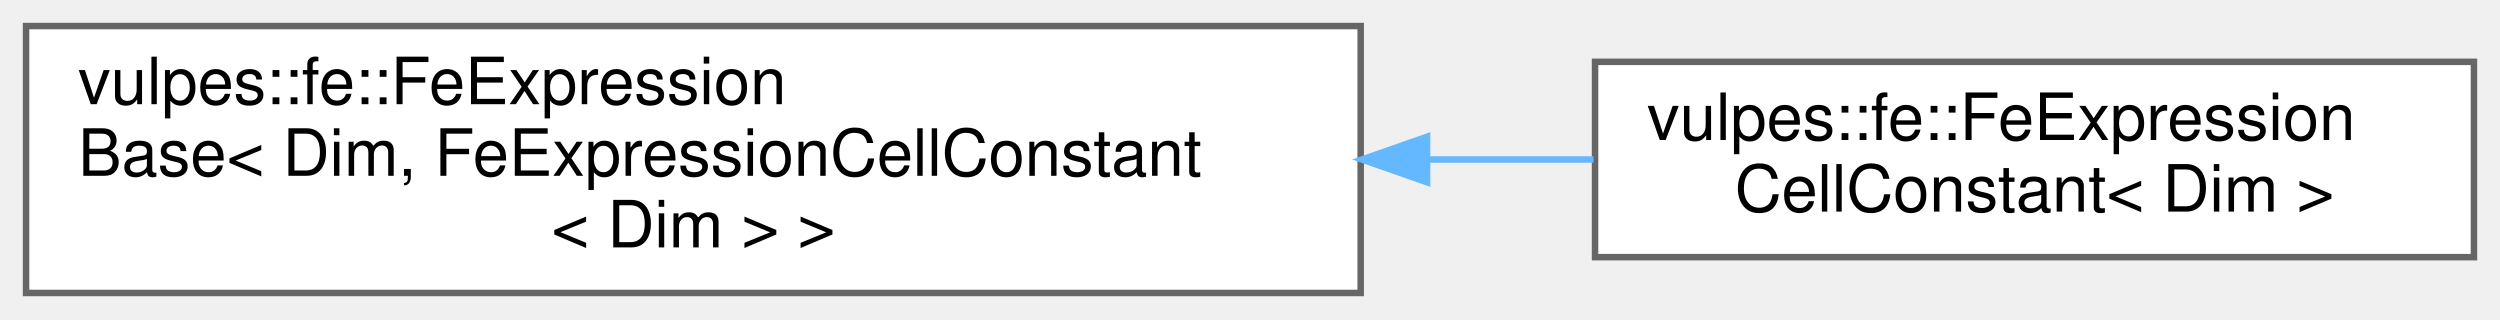
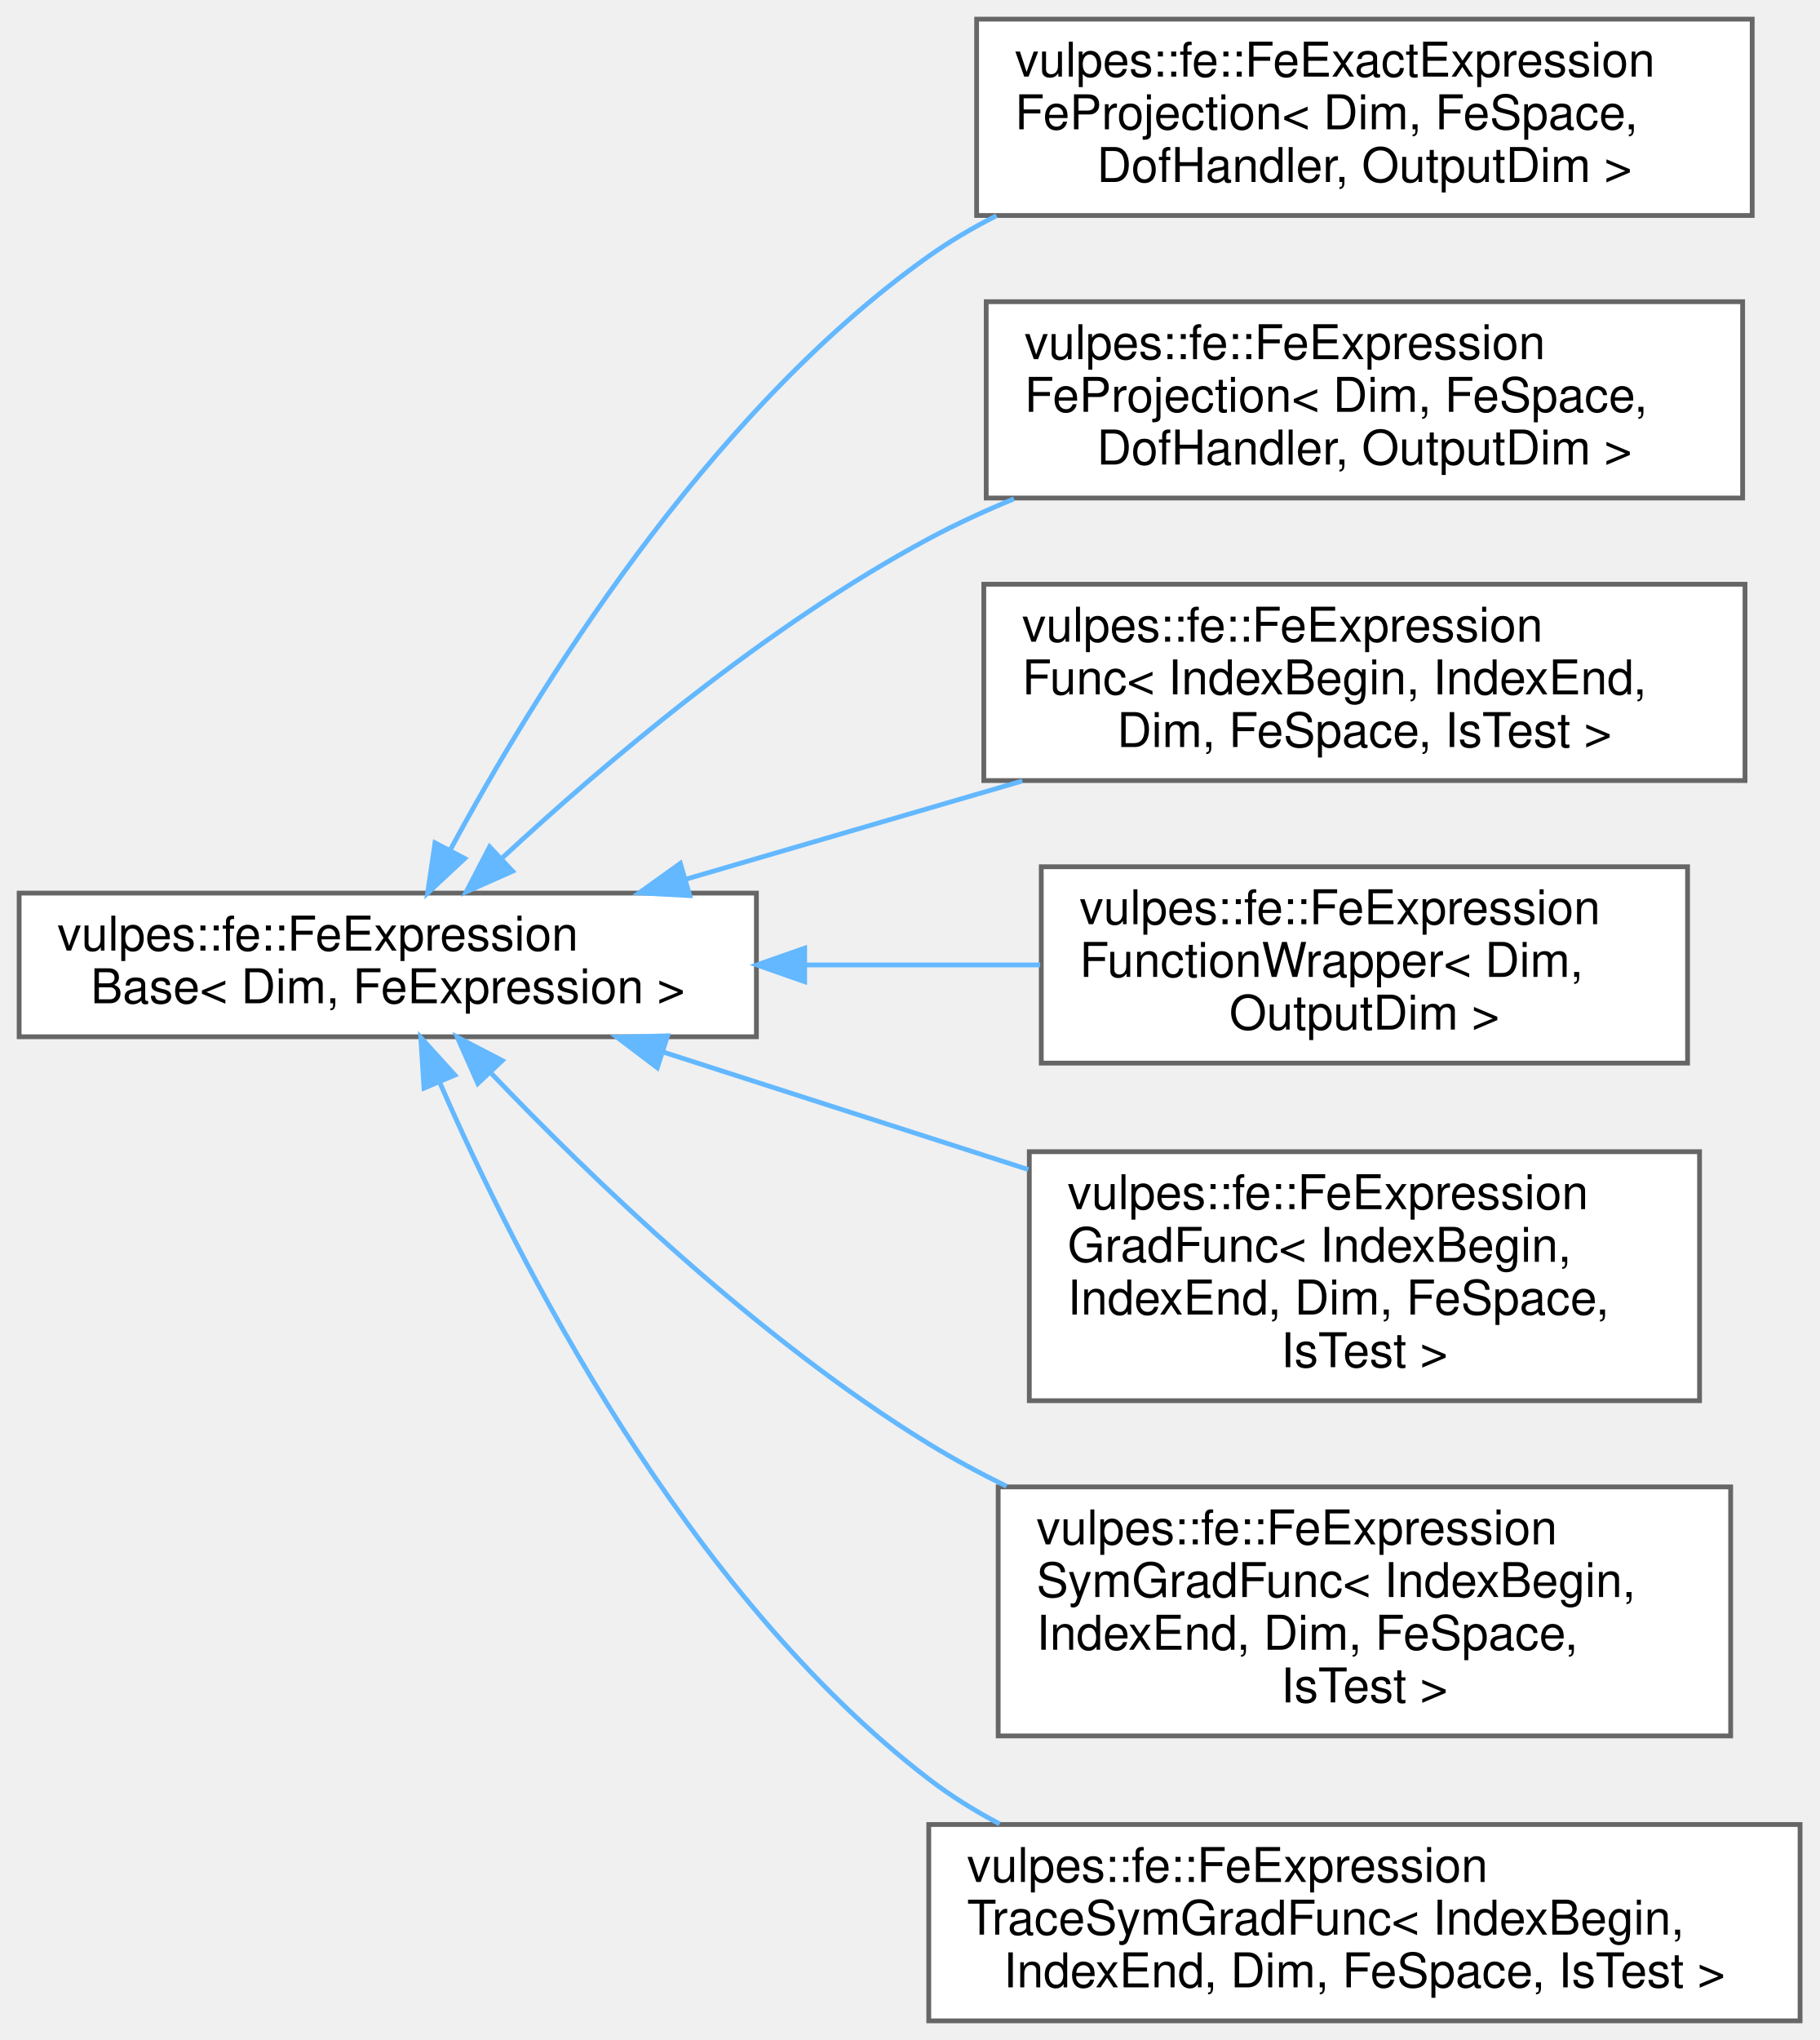
- <svg xmlns="http://www.w3.org/2000/svg" xmlns:xlink="http://www.w3.org/1999/xlink" width="384pt" height="49pt" viewBox="0.00 0.00 384.00 49.00">
-   <g id="graph0" class="graph" transform="scale(1 1) rotate(0) translate(4 45)">
+ <svg xmlns="http://www.w3.org/2000/svg" xmlns:xlink="http://www.w3.org/1999/xlink" width="380pt" height="426pt" viewBox="0.00 0.00 380.00 426.00">
+   <g id="graph0" class="graph" transform="scale(1 1) rotate(0) translate(4 422)">
    <g id="Node000000" class="node">
      <g id="a_Node000000">
-         <a xlink:href="classvulpes_1_1fe_1_1FeExpressionBase.html" target="_top" xlink:title=" ">
-           <polygon fill="white" stroke="#666666" points="205,-41 0,-41 0,0 205,0 205,-41" />
-           <text text-anchor="start" x="8" y="-29" font-family="Helvetica,sans-Serif" font-size="10.00">vulpes::fe::FeExpression</text>
-           <text text-anchor="start" x="8" y="-18" font-family="Helvetica,sans-Serif" font-size="10.00">Base&lt; Dim, FeExpressionCellConstant</text>
-           <text text-anchor="middle" x="102.5" y="-7" font-family="Helvetica,sans-Serif" font-size="10.00">&lt; Dim &gt; &gt;</text>
+         <a xlink:href="classvulpes_1_1fe_1_1FeExpressionBase.html" target="_top" xlink:title="Base class for Finite Element Expressions.">
+           <polygon fill="white" stroke="#666666" points="154,-235.5 0,-235.5 0,-205.5 154,-205.5 154,-235.5" />
+           <text text-anchor="start" x="8" y="-223.5" font-family="Helvetica,sans-Serif" font-size="10.00">vulpes::fe::FeExpression</text>
+           <text text-anchor="middle" x="77" y="-212.5" font-family="Helvetica,sans-Serif" font-size="10.00">Base&lt; Dim, FeExpression &gt;</text>
        </a>
      </g>
    </g>
    <g id="Node000001" class="node">
      <g id="a_Node000001">
-         <a xlink:href="classvulpes_1_1fe_1_1FeExpressionCellConstant.html" target="_top" xlink:title=" ">
-           <polygon fill="white" stroke="#666666" points="376,-35.5 241,-35.5 241,-5.5 376,-5.5 376,-35.5" />
-           <text text-anchor="start" x="249" y="-23.5" font-family="Helvetica,sans-Serif" font-size="10.00">vulpes::fe::FeExpression</text>
-           <text text-anchor="middle" x="308.5" y="-12.5" font-family="Helvetica,sans-Serif" font-size="10.00">CellConstant&lt; Dim &gt;</text>
+         <a xlink:href="classvulpes_1_1fe_1_1FeExactExpressionFeProjection.html" target="_top" xlink:title=" ">
+           <polygon fill="white" stroke="#666666" points="362,-418 200,-418 200,-377 362,-377 362,-418" />
+           <text text-anchor="start" x="208" y="-406" font-family="Helvetica,sans-Serif" font-size="10.00">vulpes::fe::FeExactExpression</text>
+           <text text-anchor="start" x="208" y="-395" font-family="Helvetica,sans-Serif" font-size="10.00">FeProjection&lt; Dim, FeSpace,</text>
+           <text text-anchor="middle" x="281" y="-384" font-family="Helvetica,sans-Serif" font-size="10.00"> DofHandler, OutputDim &gt;</text>
        </a>
      </g>
    </g>
-     <g id="edge37_Node000000_Node000001" class="edge">
-       <g id="a_edge37_Node000000_Node000001">
+     <g id="edge31_Node000000_Node000001" class="edge">
+       <g id="a_edge31_Node000000_Node000001">
        <a xlink:title=" ">
-           <path fill="none" stroke="#63b8ff" d="M215.38,-20.5C224.02,-20.5 232.57,-20.5 240.77,-20.5" />
-           <polygon fill="#63b8ff" stroke="#63b8ff" points="215.2,-17 205.2,-20.5 215.2,-24 215.2,-17" />
+           <path fill="none" stroke="#63b8ff" d="M89.98,-244.39C107.56,-277.06 143.37,-335.39 190,-368.5 194.42,-371.64 199.19,-374.45 204.16,-376.96" />
+           <polygon fill="#63b8ff" stroke="#63b8ff" points="93.07,-242.73 85.32,-235.51 86.87,-245.99 93.07,-242.73" />
+         </a>
+       </g>
+     </g>
+     <g id="Node000002" class="node">
+       <g id="a_Node000002">
+         <a xlink:href="classvulpes_1_1fe_1_1FeExpressionFeProjection.html" target="_top" xlink:title=" ">
+           <polygon fill="white" stroke="#666666" points="360,-359 202,-359 202,-318 360,-318 360,-359" />
+           <text text-anchor="start" x="210" y="-347" font-family="Helvetica,sans-Serif" font-size="10.00">vulpes::fe::FeExpression</text>
+           <text text-anchor="start" x="210" y="-336" font-family="Helvetica,sans-Serif" font-size="10.00">FeProjection&lt; Dim, FeSpace,</text>
+           <text text-anchor="middle" x="281" y="-325" font-family="Helvetica,sans-Serif" font-size="10.00"> DofHandler, OutputDim &gt;</text>
+         </a>
+       </g>
+     </g>
+     <g id="edge32_Node000000_Node000002" class="edge">
+       <g id="a_edge32_Node000000_Node000002">
+         <a xlink:title=" ">
+           <path fill="none" stroke="#63b8ff" d="M100.71,-242.66C122.18,-262.55 156.07,-291.33 190,-309.5 195.64,-312.52 201.66,-315.3 207.8,-317.83" />
+           <polygon fill="#63b8ff" stroke="#63b8ff" points="103.07,-240.07 93.39,-235.77 98.27,-245.17 103.07,-240.07" />
+         </a>
+       </g>
+     </g>
+     <g id="Node000003" class="node">
+       <g id="a_Node000003">
+         <a xlink:href="classvulpes_1_1fe_1_1FeExpressionFunc.html" target="_top" xlink:title=" ">
+           <polygon fill="white" stroke="#666666" points="360.5,-300 201.5,-300 201.5,-259 360.5,-259 360.5,-300" />
+           <text text-anchor="start" x="209.5" y="-288" font-family="Helvetica,sans-Serif" font-size="10.00">vulpes::fe::FeExpression</text>
+           <text text-anchor="start" x="209.5" y="-277" font-family="Helvetica,sans-Serif" font-size="10.00">Func&lt; IndexBegin, IndexEnd,</text>
+           <text text-anchor="middle" x="281" y="-266" font-family="Helvetica,sans-Serif" font-size="10.00"> Dim, FeSpace, IsTest &gt;</text>
+         </a>
+       </g>
+     </g>
+     <g id="edge33_Node000000_Node000003" class="edge">
+       <g id="a_edge33_Node000000_Node000003">
+         <a xlink:title=" ">
+           <path fill="none" stroke="#63b8ff" d="M139.13,-238.36C161.34,-244.84 186.6,-252.22 209.55,-258.92" />
+           <polygon fill="#63b8ff" stroke="#63b8ff" points="140.08,-234.98 129.5,-235.54 138.11,-241.7 140.08,-234.98" />
+         </a>
+       </g>
+     </g>
+     <g id="Node000004" class="node">
+       <g id="a_Node000004">
+         <a xlink:href="classvulpes_1_1fe_1_1FeExpressionFunctionWrapper.html" target="_top" xlink:title=" ">
+           <polygon fill="white" stroke="#666666" points="348.5,-241 213.5,-241 213.5,-200 348.5,-200 348.5,-241" />
+           <text text-anchor="start" x="221.5" y="-229" font-family="Helvetica,sans-Serif" font-size="10.00">vulpes::fe::FeExpression</text>
+           <text text-anchor="start" x="221.5" y="-218" font-family="Helvetica,sans-Serif" font-size="10.00">FunctionWrapper&lt; Dim,</text>
+           <text text-anchor="middle" x="281" y="-207" font-family="Helvetica,sans-Serif" font-size="10.00"> OutputDim &gt;</text>
+         </a>
+       </g>
+     </g>
+     <g id="edge34_Node000000_Node000004" class="edge">
+       <g id="a_edge34_Node000000_Node000004">
+         <a xlink:title=" ">
+           <path fill="none" stroke="#63b8ff" d="M164.21,-220.5C180.63,-220.5 197.57,-220.5 213.27,-220.5" />
+           <polygon fill="#63b8ff" stroke="#63b8ff" points="164.08,-217 154.08,-220.5 164.08,-224 164.08,-217" />
+         </a>
+       </g>
+     </g>
+     <g id="Node000005" class="node">
+       <g id="a_Node000005">
+         <a xlink:href="classvulpes_1_1fe_1_1FeExpressionGradFunc.html" target="_top" xlink:title=" ">
+           <polygon fill="white" stroke="#666666" points="351,-181.5 211,-181.5 211,-129.5 351,-129.5 351,-181.5" />
+           <text text-anchor="start" x="219" y="-169.5" font-family="Helvetica,sans-Serif" font-size="10.00">vulpes::fe::FeExpression</text>
+           <text text-anchor="start" x="219" y="-158.5" font-family="Helvetica,sans-Serif" font-size="10.00">GradFunc&lt; IndexBegin,</text>
+           <text text-anchor="start" x="219" y="-147.5" font-family="Helvetica,sans-Serif" font-size="10.00"> IndexEnd, Dim, FeSpace,</text>
+           <text text-anchor="middle" x="281" y="-136.5" font-family="Helvetica,sans-Serif" font-size="10.00"> IsTest &gt;</text>
+         </a>
+       </g>
+     </g>
+     <g id="edge35_Node000000_Node000005" class="edge">
+       <g id="a_edge35_Node000000_Node000005">
+         <a xlink:title=" ">
+           <path fill="none" stroke="#63b8ff" d="M134.39,-202.35C158.09,-194.73 185.88,-185.79 210.8,-177.77" />
+           <polygon fill="#63b8ff" stroke="#63b8ff" points="133.3,-199.03 124.85,-205.42 135.44,-205.69 133.3,-199.03" />
+         </a>
+       </g>
+     </g>
+     <g id="Node000006" class="node">
+       <g id="a_Node000006">
+         <a xlink:href="classvulpes_1_1fe_1_1FeExpressionSymGradFunc.html" target="_top" xlink:title=" ">
+           <polygon fill="white" stroke="#666666" points="357.5,-111.5 204.5,-111.5 204.5,-59.5 357.5,-59.5 357.5,-111.5" />
+           <text text-anchor="start" x="212.5" y="-99.5" font-family="Helvetica,sans-Serif" font-size="10.00">vulpes::fe::FeExpression</text>
+           <text text-anchor="start" x="212.5" y="-88.5" font-family="Helvetica,sans-Serif" font-size="10.00">SymGradFunc&lt; IndexBegin,</text>
+           <text text-anchor="start" x="212.5" y="-77.5" font-family="Helvetica,sans-Serif" font-size="10.00"> IndexEnd, Dim, FeSpace,</text>
+           <text text-anchor="middle" x="281" y="-66.5" font-family="Helvetica,sans-Serif" font-size="10.00"> IsTest &gt;</text>
+         </a>
+       </g>
+     </g>
+     <g id="edge36_Node000000_Node000006" class="edge">
+       <g id="a_edge36_Node000000_Node000006">
+         <a xlink:title=" ">
+           <path fill="none" stroke="#63b8ff" d="M98.39,-198.1C119.53,-175.96 154.41,-142.31 190,-120.5 195.15,-117.35 200.62,-114.39 206.24,-111.63" />
+           <polygon fill="#63b8ff" stroke="#63b8ff" points="95.81,-195.74 91.51,-205.42 100.91,-200.53 95.81,-195.74" />
+         </a>
+       </g>
+     </g>
+     <g id="Node000007" class="node">
+       <g id="a_Node000007">
+         <a xlink:href="classvulpes_1_1fe_1_1FeExpressionTraceSymGradFunc.html" target="_top" xlink:title=" ">
+           <polygon fill="white" stroke="#666666" points="372,-41 190,-41 190,0 372,0 372,-41" />
+           <text text-anchor="start" x="198" y="-29" font-family="Helvetica,sans-Serif" font-size="10.00">vulpes::fe::FeExpression</text>
+           <text text-anchor="start" x="198" y="-18" font-family="Helvetica,sans-Serif" font-size="10.00">TraceSymGradFunc&lt; IndexBegin,</text>
+           <text text-anchor="middle" x="281" y="-7" font-family="Helvetica,sans-Serif" font-size="10.00"> IndexEnd, Dim, FeSpace, IsTest &gt;</text>
+         </a>
+       </g>
+     </g>
+     <g id="edge37_Node000000_Node000007" class="edge">
+       <g id="a_edge37_Node000000_Node000007">
+         <a xlink:title=" ">
+           <path fill="none" stroke="#63b8ff" d="M87.9,-195.86C103.94,-159 139.02,-89.66 190,-50.5 194.57,-46.99 199.58,-43.88 204.81,-41.12" />
+           <polygon fill="#63b8ff" stroke="#63b8ff" points="84.57,-194.77 83.89,-205.34 91.01,-197.5 84.57,-194.77" />
        </a>
      </g>
    </g>
  </g>
</svg>
